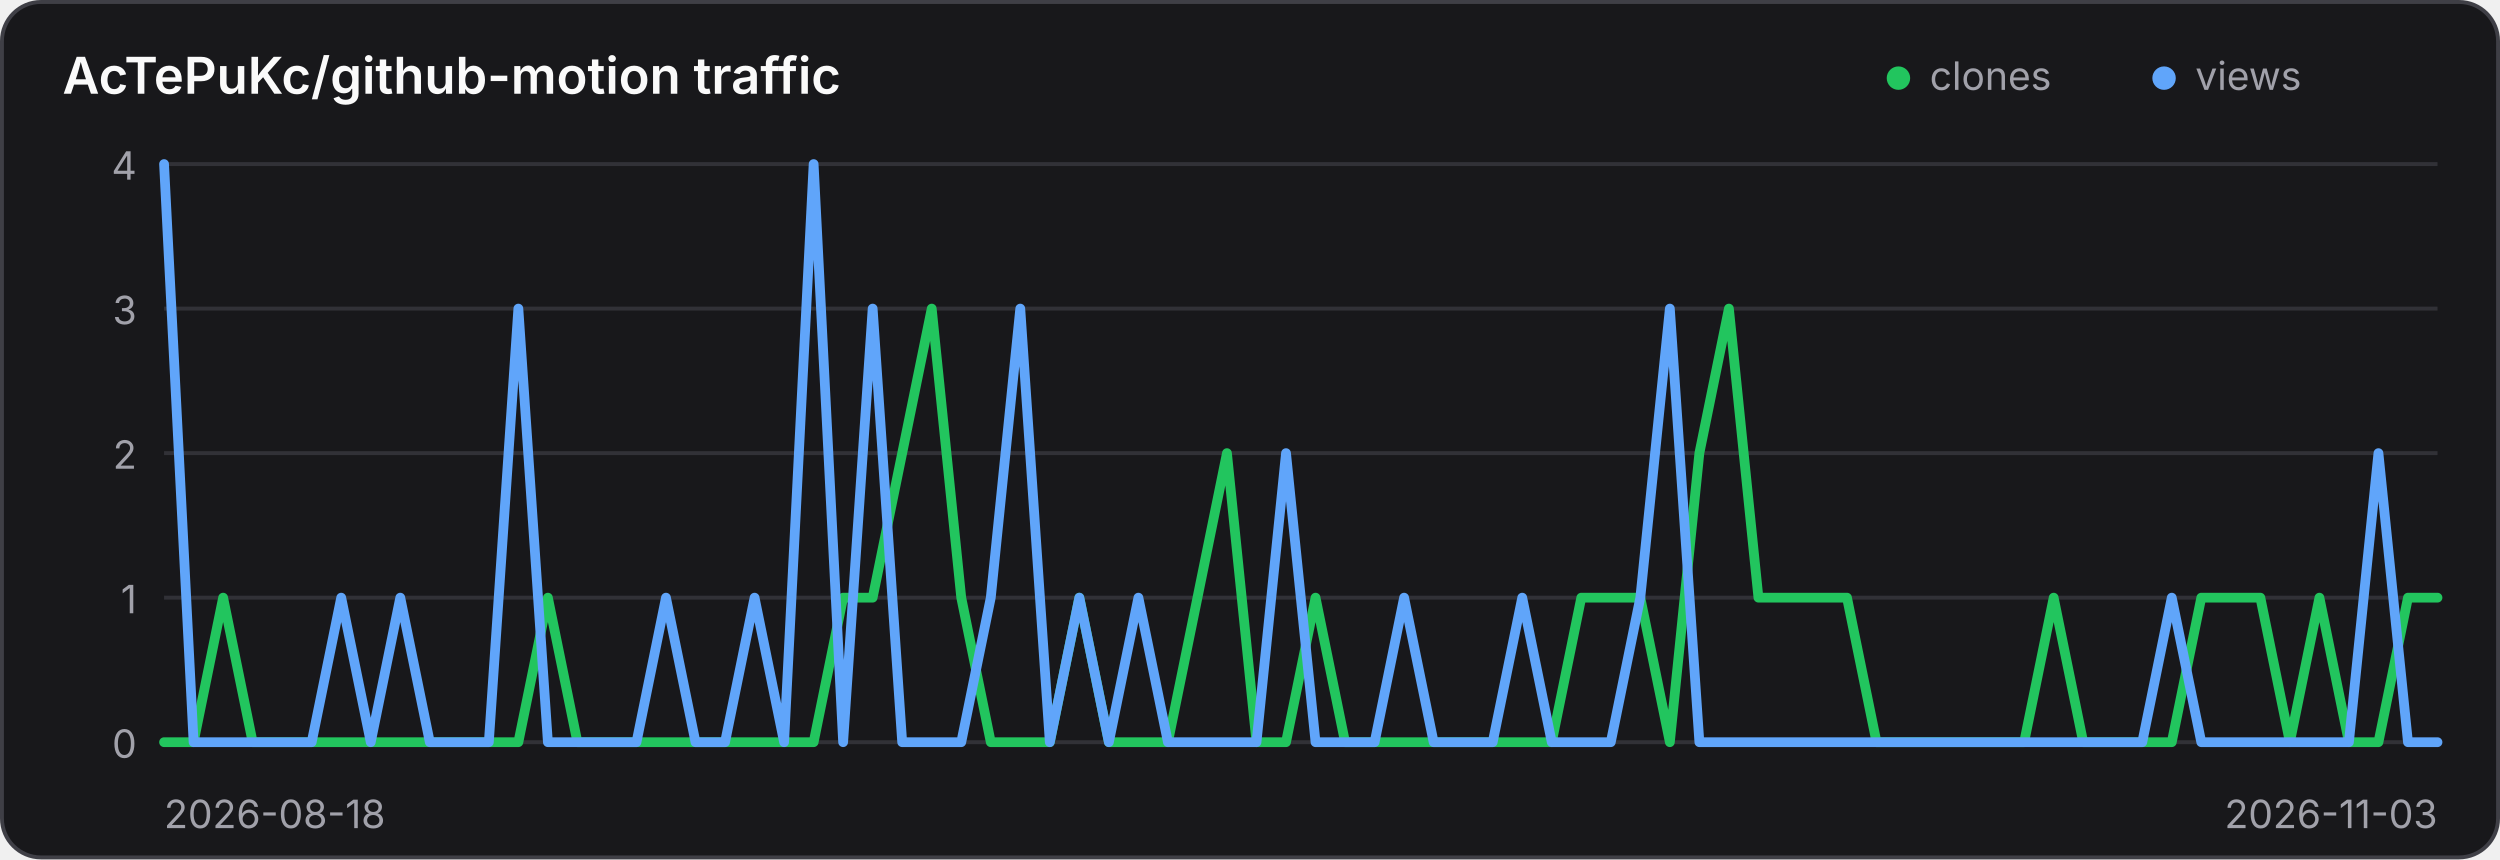
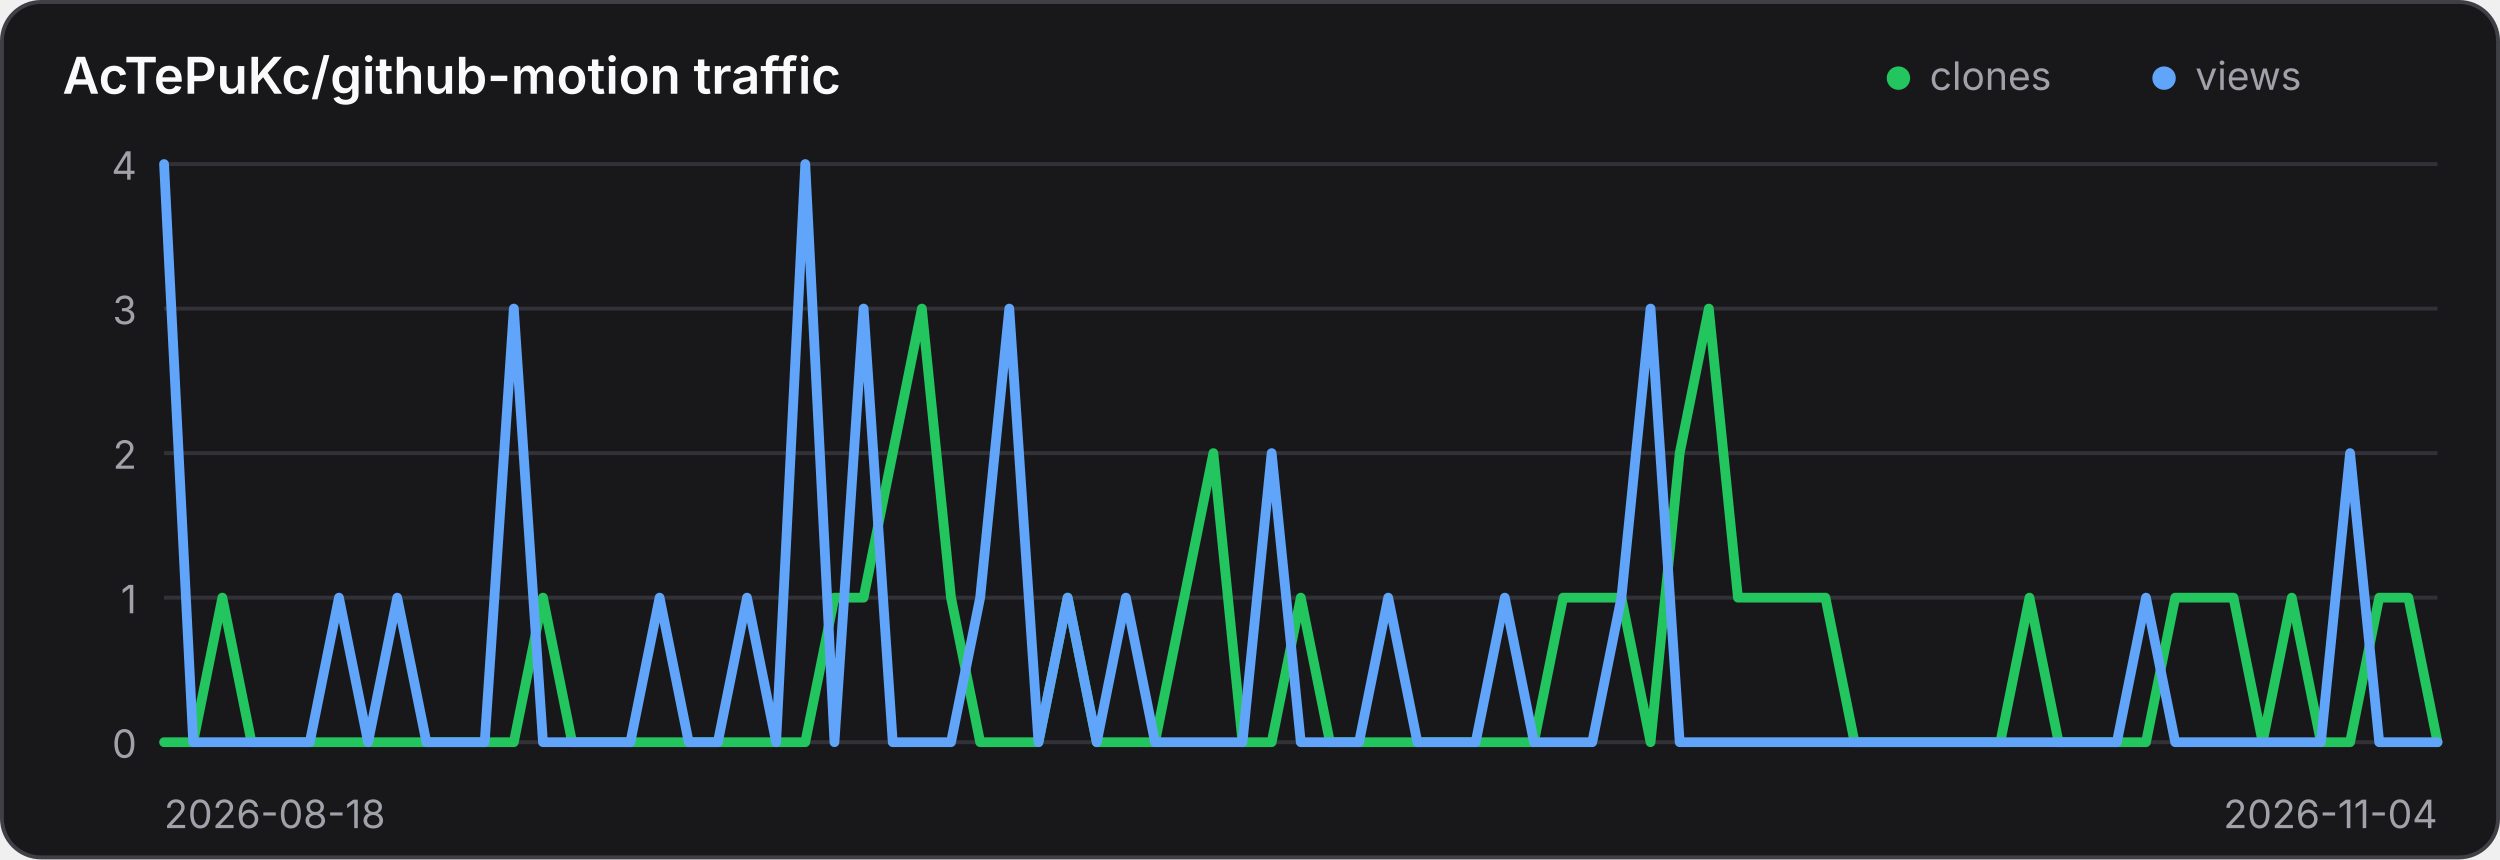
<svg xmlns="http://www.w3.org/2000/svg" width="640" height="220" viewBox="0 0 640 220" role="img" aria-label="Traffic history for AcTePuKc/github-motion">
  <style>
    .panel { fill: #18181b; stroke: #3f3f46; }
    .title { fill: #fafafa; }
    .axis { fill: #a1a1aa; font: 10px Inter,ui-sans-serif,system-ui,sans-serif; }
    .grid { stroke: #3f3f46; stroke-width: 1; opacity: .65; }
    @media (prefers-color-scheme: light) {
      .panel { fill: #ffffff; stroke: #d4d4d8; }
      .title { fill: #18181b; }
      .axis { fill: #71717a; }
      .grid { stroke: #d4d4d8; }
    }
  </style>
  <rect class="panel" x="0.5" y="0.5" width="639" height="219" rx="10" stroke-width="1" />
  <text class="title" x="16" y="24" font-family="Inter,ui-sans-serif,system-ui,sans-serif" font-size="13" font-weight="600">AcTePuKc/github-motion traffic</text>
  <circle cx="486" cy="20" r="3" fill="#22c55e" />
  <text class="axis" x="494" y="23">clones</text>
  <circle cx="554" cy="20" r="3" fill="#60a5fa" />
  <text class="axis" x="562" y="23">views</text>
  <line class="grid" x1="42" y1="42.00" x2="624" y2="42.00" />
  <text class="axis" x="35" y="46.00" text-anchor="end">4</text>
  <line class="grid" x1="42" y1="79.00" x2="624" y2="79.00" />
  <text class="axis" x="35" y="83.00" text-anchor="end">3</text>
  <line class="grid" x1="42" y1="116.00" x2="624" y2="116.00" />
  <text class="axis" x="35" y="120.00" text-anchor="end">2</text>
  <line class="grid" x1="42" y1="153.00" x2="624" y2="153.00" />
  <text class="axis" x="35" y="157.00" text-anchor="end">1</text>
  <line class="grid" x1="42" y1="190.00" x2="624" y2="190.00" />
  <text class="axis" x="35" y="194.00" text-anchor="end">0</text>
-   <polyline points="42.00,190.00 49.56,190.00 57.12,153.00 64.68,190.00 72.23,190.00 79.79,190.00 87.35,190.00 94.91,190.00 102.47,190.00 110.03,190.00 117.58,190.00 125.14,190.00 132.70,190.00 140.26,153.00 147.82,190.00 155.38,190.00 162.94,190.00 170.49,190.00 178.05,190.00 185.61,190.00 193.17,190.00 200.73,190.00 208.29,190.00 215.84,153.00 223.40,153.00 230.96,116.00 238.52,79.00 246.08,153.00 253.64,190.00 261.19,190.00 268.75,190.00 276.31,153.00 283.87,190.00 291.43,190.00 298.99,190.00 306.55,153.00 314.10,116.00 321.66,190.00 329.22,190.00 336.78,153.00 344.34,190.00 351.90,190.00 359.45,190.00 367.01,190.00 374.57,190.00 382.13,190.00 389.69,190.00 397.25,190.00 404.81,153.00 412.36,153.00 419.92,153.00 427.48,190.00 435.04,116.00 442.60,79.00 450.16,153.00 457.71,153.00 465.27,153.00 472.83,153.00 480.39,190.00 487.95,190.00 495.51,190.00 503.06,190.00 510.62,190.00 518.18,190.00 525.74,153.00 533.30,190.00 540.86,190.00 548.42,190.00 555.97,190.00 563.53,153.00 571.09,153.00 578.65,153.00 586.21,190.00 593.77,153.00 601.32,190.00 608.88,190.00 616.44,153.00 624.00,153.00" fill="none" stroke="#22c55e" stroke-width="2.5" stroke-linecap="round" stroke-linejoin="round" />
-   <polyline points="42.00,42.00 49.56,190.00 57.12,190.00 64.68,190.00 72.23,190.00 79.79,190.00 87.35,153.00 94.91,190.00 102.47,153.00 110.03,190.00 117.58,190.00 125.14,190.00 132.70,79.00 140.26,190.00 147.82,190.00 155.38,190.00 162.94,190.00 170.49,153.00 178.05,190.00 185.61,190.00 193.17,153.00 200.73,190.00 208.29,42.00 215.84,190.00 223.40,79.00 230.96,190.00 238.52,190.00 246.08,190.00 253.64,153.00 261.19,79.00 268.75,190.00 276.31,153.00 283.87,190.00 291.43,153.00 298.99,190.00 306.55,190.00 314.10,190.00 321.66,190.00 329.22,116.00 336.78,190.00 344.34,190.00 351.90,190.00 359.45,153.00 367.01,190.00 374.57,190.00 382.13,190.00 389.69,153.00 397.25,190.00 404.81,190.00 412.36,190.00 419.92,153.00 427.48,79.00 435.04,190.00 442.60,190.00 450.16,190.00 457.71,190.00 465.27,190.00 472.83,190.00 480.39,190.00 487.95,190.00 495.51,190.00 503.06,190.00 510.62,190.00 518.18,190.00 525.74,190.00 533.30,190.00 540.86,190.00 548.42,190.00 555.97,153.00 563.53,190.00 571.09,190.00 578.65,190.00 586.21,190.00 593.77,190.00 601.32,190.00 608.88,116.00 616.44,190.00 624.00,190.00" fill="none" stroke="#60a5fa" stroke-width="2.5" stroke-linecap="round" stroke-linejoin="round" />
+   <polyline points="42.00,190.00 49.46,190.00 56.92,153.00 64.38,190.00 71.85,190.00 79.31,190.00 86.77,190.00 94.23,190.00 101.69,190.00 109.15,190.00 116.62,190.00 124.08,190.00 131.54,190.00 139.00,153.00 146.46,190.00 153.92,190.00 161.38,190.00 168.85,190.00 176.31,190.00 183.77,190.00 191.23,190.00 198.69,190.00 206.15,190.00 213.62,153.00 221.08,153.00 228.54,116.00 236.00,79.00 243.46,153.00 250.92,190.00 258.38,190.00 265.85,190.00 273.31,153.00 280.77,190.00 288.23,190.00 295.69,190.00 303.15,153.00 310.62,116.00 318.08,190.00 325.54,190.00 333.00,153.00 340.46,190.00 347.92,190.00 355.38,190.00 362.85,190.00 370.31,190.00 377.77,190.00 385.23,190.00 392.69,190.00 400.15,153.00 407.62,153.00 415.08,153.00 422.54,190.00 430.00,116.00 437.46,79.00 444.92,153.00 452.38,153.00 459.85,153.00 467.31,153.00 474.77,190.00 482.23,190.00 489.69,190.00 497.15,190.00 504.62,190.00 512.08,190.00 519.54,153.00 527.00,190.00 534.46,190.00 541.92,190.00 549.38,190.00 556.85,153.00 564.31,153.00 571.77,153.00 579.23,190.00 586.69,153.00 594.15,190.00 601.62,190.00 609.08,153.00 616.54,153.00 624.00,190.00" fill="none" stroke="#22c55e" stroke-width="2.5" stroke-linecap="round" stroke-linejoin="round" />
+   <polyline points="42.00,42.00 49.46,190.00 56.92,190.00 64.38,190.00 71.85,190.00 79.31,190.00 86.77,153.00 94.23,190.00 101.69,153.00 109.15,190.00 116.62,190.00 124.08,190.00 131.54,79.00 139.00,190.00 146.46,190.00 153.92,190.00 161.38,190.00 168.85,153.00 176.31,190.00 183.77,190.00 191.23,153.00 198.69,190.00 206.15,42.00 213.62,190.00 221.08,79.00 228.54,190.00 236.00,190.00 243.46,190.00 250.92,153.00 258.38,79.00 265.85,190.00 273.31,153.00 280.77,190.00 288.23,153.00 295.69,190.00 303.15,190.00 310.62,190.00 318.08,190.00 325.54,116.00 333.00,190.00 340.46,190.00 347.92,190.00 355.38,153.00 362.85,190.00 370.31,190.00 377.77,190.00 385.23,153.00 392.69,190.00 400.15,190.00 407.62,190.00 415.08,153.00 422.54,79.00 430.00,190.00 437.46,190.00 444.92,190.00 452.38,190.00 459.85,190.00 467.31,190.00 474.77,190.00 482.23,190.00 489.69,190.00 497.15,190.00 504.62,190.00 512.08,190.00 519.54,190.00 527.00,190.00 534.46,190.00 541.92,190.00 549.38,153.00 556.85,190.00 564.31,190.00 571.77,190.00 579.23,190.00 586.69,190.00 594.15,190.00 601.62,116.00 609.08,190.00 616.54,190.00 624.00,190.00" fill="none" stroke="#60a5fa" stroke-width="2.5" stroke-linecap="round" stroke-linejoin="round" />
  <text class="axis" x="42" y="212">2026-08-18</text>
-   <text class="axis" x="624" y="212" text-anchor="end">2026-11-03</text>
+   <text class="axis" x="624" y="212" text-anchor="end">2026-11-04</text>
</svg>
